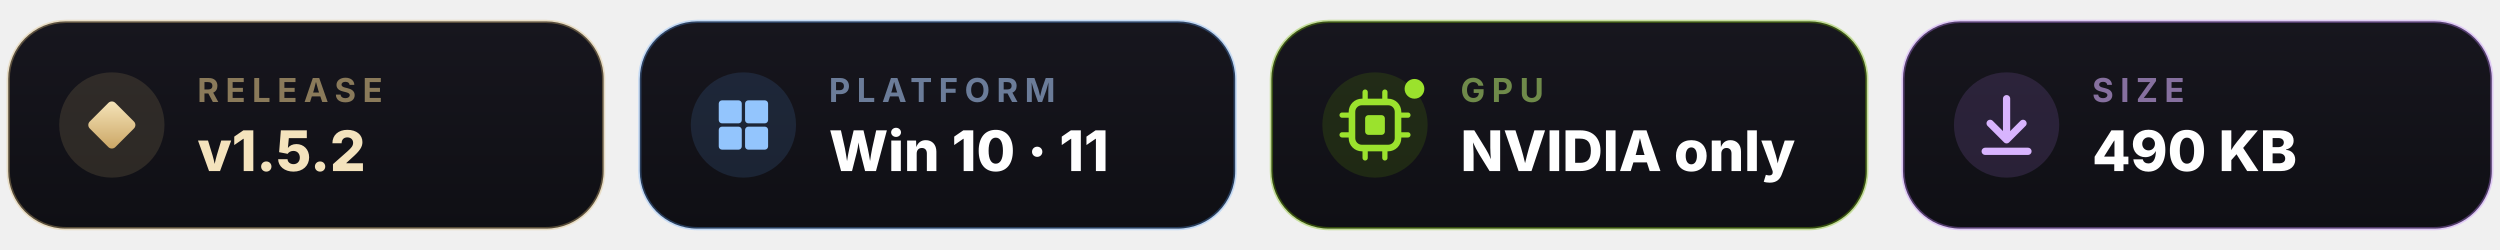
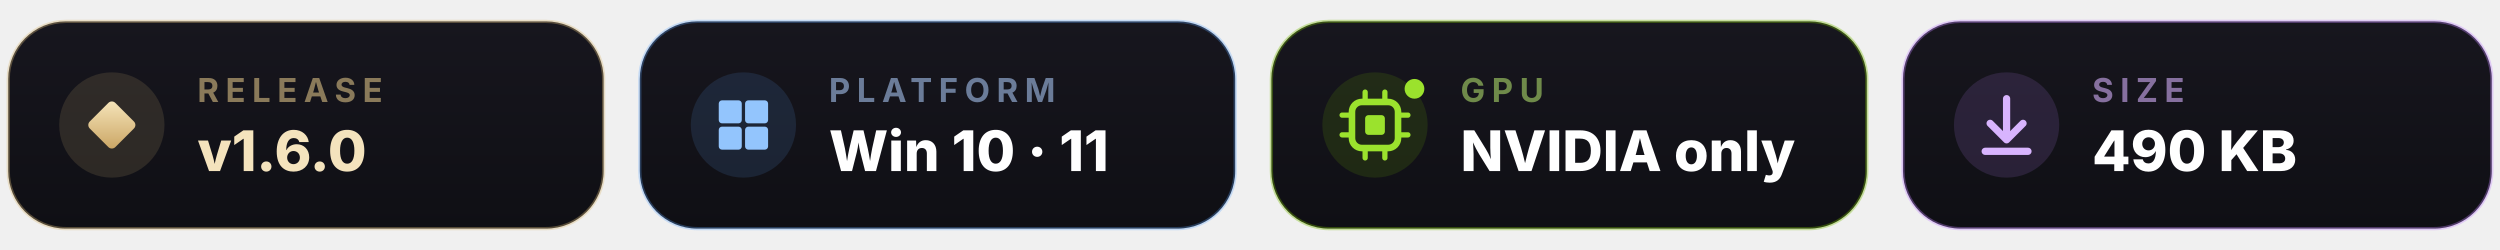
<svg xmlns="http://www.w3.org/2000/svg" width="760" height="76" viewBox="0 0 760 76" font-family="'Segoe UI', Inter, 'Helvetica Neue', Arial, sans-serif">
  <defs>
    <linearGradient id="bg" x1="0" y1="0" x2="0" y2="1">
      <stop offset="0" stop-color="#17161E" />
      <stop offset="1" stop-color="#0F0F14" />
    </linearGradient>
    <linearGradient id="shine" x1="0" x2="1">
      <stop offset="0" stop-color="#FFFFFF" stop-opacity="0" />
      <stop offset=".5" stop-color="#FFFFFF" stop-opacity=".09" />
      <stop offset="1" stop-color="#FFFFFF" stop-opacity="0" />
    </linearGradient>
    <linearGradient id="gold" x1="0" y1="0" x2="1" y2="1">
      <stop offset="0" stop-color="#F7E6BC" />
      <stop offset="1" stop-color="#C9A462" />
    </linearGradient>
    <clipPath id="clip">
      <rect x="2" y="6" width="756" height="64" rx="18" />
    </clipPath>
  </defs>
  <g clip-path="url(#clip)">
    <g>
      <animate attributeName="opacity" values="0;1" dur=".5s" begin=".05s" fill="freeze" />
      <rect x="2.5" y="6.5" width="181" height="63" rx="17.5" fill="url(#bg)" stroke="#D9B97A" stroke-opacity=".35" />
      <circle cx="34" cy="38" r="16" fill="#D9B97A" fill-opacity=".14" />
      <rect x="28.5" y="32.5" width="11" height="11" rx="1.5" fill="url(#gold)" transform="rotate(45 34 38)" />
      <text x="60" y="31" font-size="10" font-weight="700" letter-spacing="2" fill="#8A7A5A">RELEASE</text>
-       <text x="60" y="52" font-size="17" font-weight="800" fill="#F4E3BD">v1.5.2</text>
+       <text x="60" y="52" font-size="17" font-weight="800" fill="#F4E3BD">v1.6.0</text>
    </g>
    <g opacity="1">
      <animate attributeName="opacity" values="0;0;1" keyTimes="0;.3;1" dur=".7s" begin=".05s" fill="freeze" />
      <rect x="194.5" y="6.5" width="181" height="63" rx="17.5" fill="url(#bg)" stroke="#60A5FA" stroke-opacity=".3" />
      <circle cx="226" cy="38" r="16" fill="#60A5FA" fill-opacity=".13" />
      <g fill="#93C5FD">
        <rect x="218.5" y="30.5" width="7" height="7" rx="1" />
        <rect x="226.5" y="30.5" width="7" height="7" rx="1" />
        <rect x="218.5" y="38.5" width="7" height="7" rx="1" />
        <rect x="226.5" y="38.5" width="7" height="7" rx="1" />
      </g>
      <text x="252" y="31" font-size="10" font-weight="700" letter-spacing="2" fill="#6B7C99">PLATFORM</text>
      <text x="252" y="52" font-size="17" font-weight="800" fill="#FFFFFF">Win 10 · 11</text>
    </g>
    <g>
      <animate attributeName="opacity" values="0;0;1" keyTimes="0;.45;1" dur=".9s" begin=".05s" fill="freeze" />
      <rect x="386.5" y="6.5" width="181" height="63" rx="17.5" fill="url(#bg)" stroke="#76B900" stroke-opacity=".35" />
      <circle cx="418" cy="38" r="16" fill="#76B900" fill-opacity=".14" />
      <rect x="411" y="31" width="14" height="14" rx="3" fill="none" stroke="#9BE22D" stroke-width="2" />
      <rect x="415" y="35" width="6" height="6" rx="1" fill="#9BE22D" />
      <g stroke="#9BE22D" stroke-width="1.6" stroke-linecap="round">
        <path d="M415 28 V30 M421 28 V30 M415 46 V48 M421 46 V48 M408 35 H410 M408 41 H410 M426 35 H428 M426 41 H428" />
      </g>
      <circle cx="430" cy="27" r="3" fill="#9BE22D">
        <animate attributeName="opacity" values="1;.25;1" dur="1.6s" repeatCount="indefinite" />
      </circle>
      <text x="444" y="31" font-size="10" font-weight="700" letter-spacing="2" fill="#6F8A4A">GPU</text>
      <text x="444" y="52" font-size="17" font-weight="800" fill="#FFFFFF">NVIDIA only</text>
    </g>
    <g>
      <animate attributeName="opacity" values="0;0;1" keyTimes="0;.55;1" dur="1.1s" begin=".05s" fill="freeze" />
      <rect x="578.5" y="6.5" width="179" height="63" rx="17.5" fill="url(#bg)" stroke="#C084FC" stroke-opacity=".35" />
      <circle cx="610" cy="38" r="16" fill="#C084FC" fill-opacity=".14" />
      <g stroke="#D8B4FE" stroke-width="2.2" stroke-linecap="round" stroke-linejoin="round" fill="none">
        <path d="M610 30 V42" />
        <path d="M605 37.5 L610 42.5 L615 37.5" />
        <path d="M603.5 46 H616.5" />
        <animateTransform attributeName="transform" type="translate" values="0 -1;0 1.5;0 -1" dur="1.4s" repeatCount="indefinite" />
      </g>
      <text x="636" y="31" font-size="10" font-weight="700" letter-spacing="2" fill="#86709F">SIZE</text>
      <text x="636" y="52" font-size="17" font-weight="800" fill="#FFFFFF">490 KB</text>
    </g>
    <rect x="-200" y="0" width="160" height="76" fill="url(#shine)" transform="skewX(-20)">
      <animateTransform attributeName="transform" type="translate" values="0 0;0 0;1150 0" keyTimes="0;.5;1" dur="4.5s" repeatCount="indefinite" additive="sum" />
    </rect>
  </g>
</svg>
